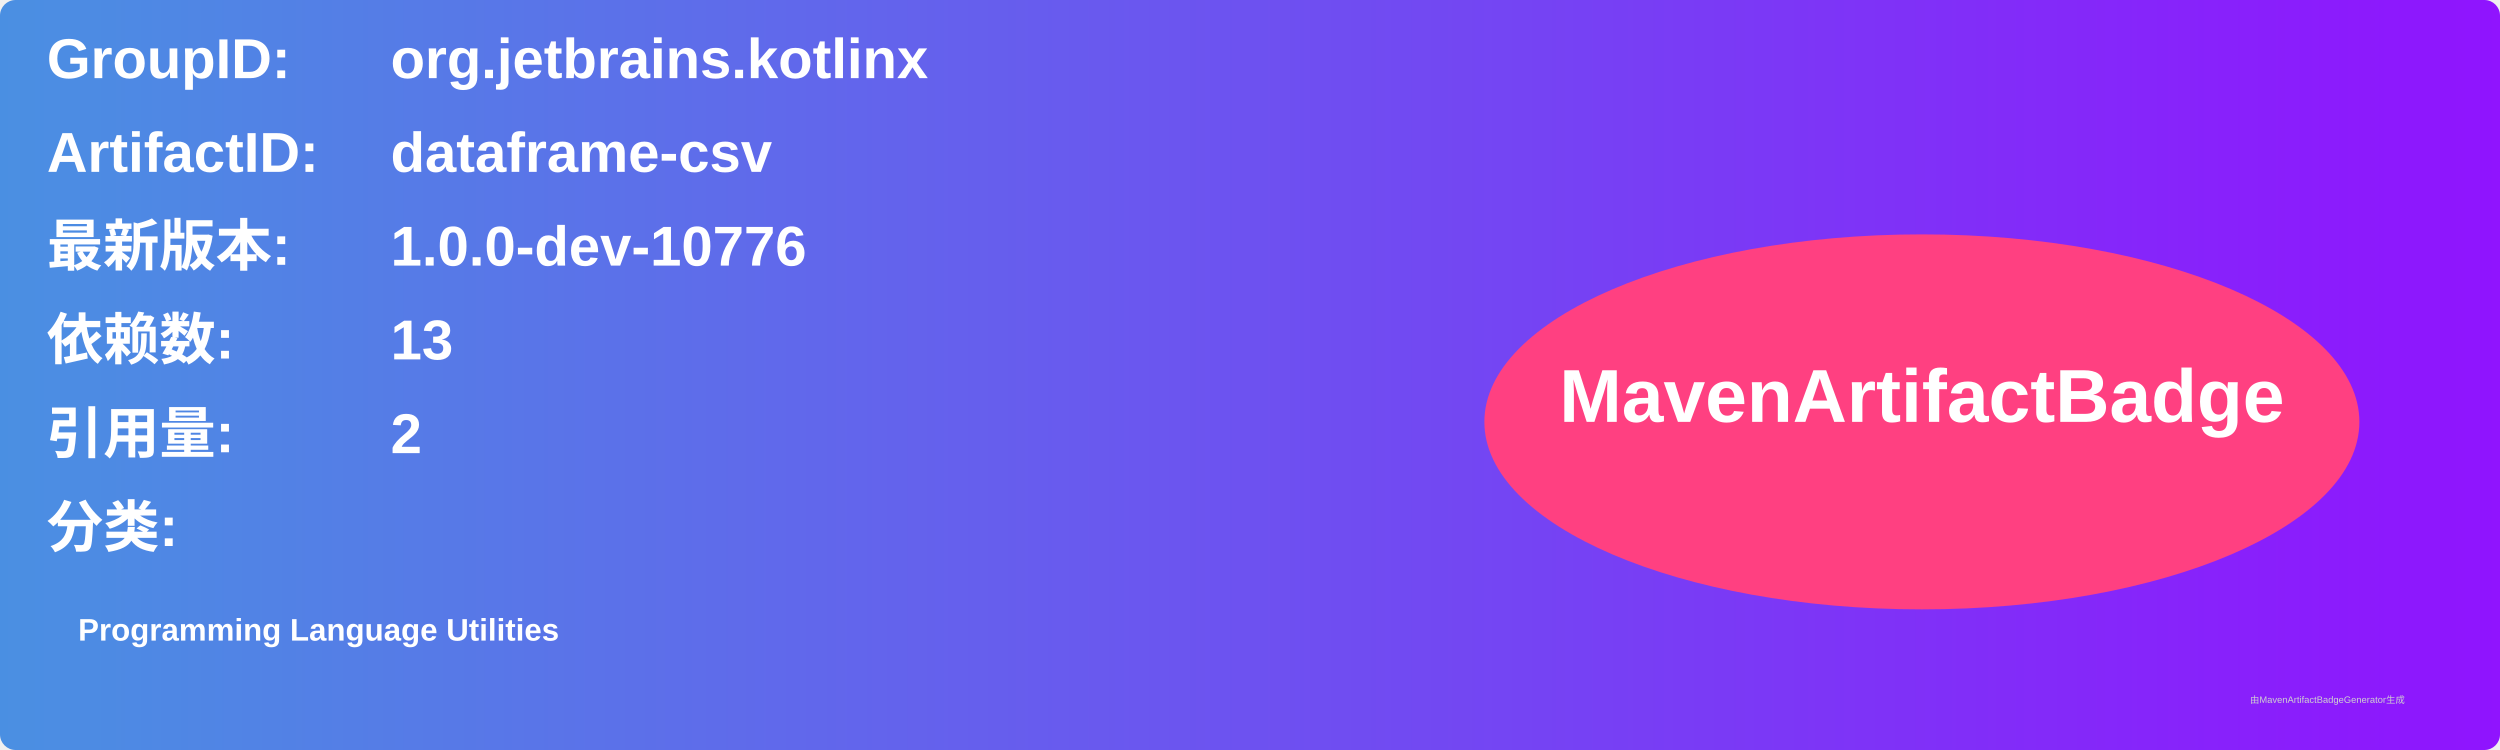
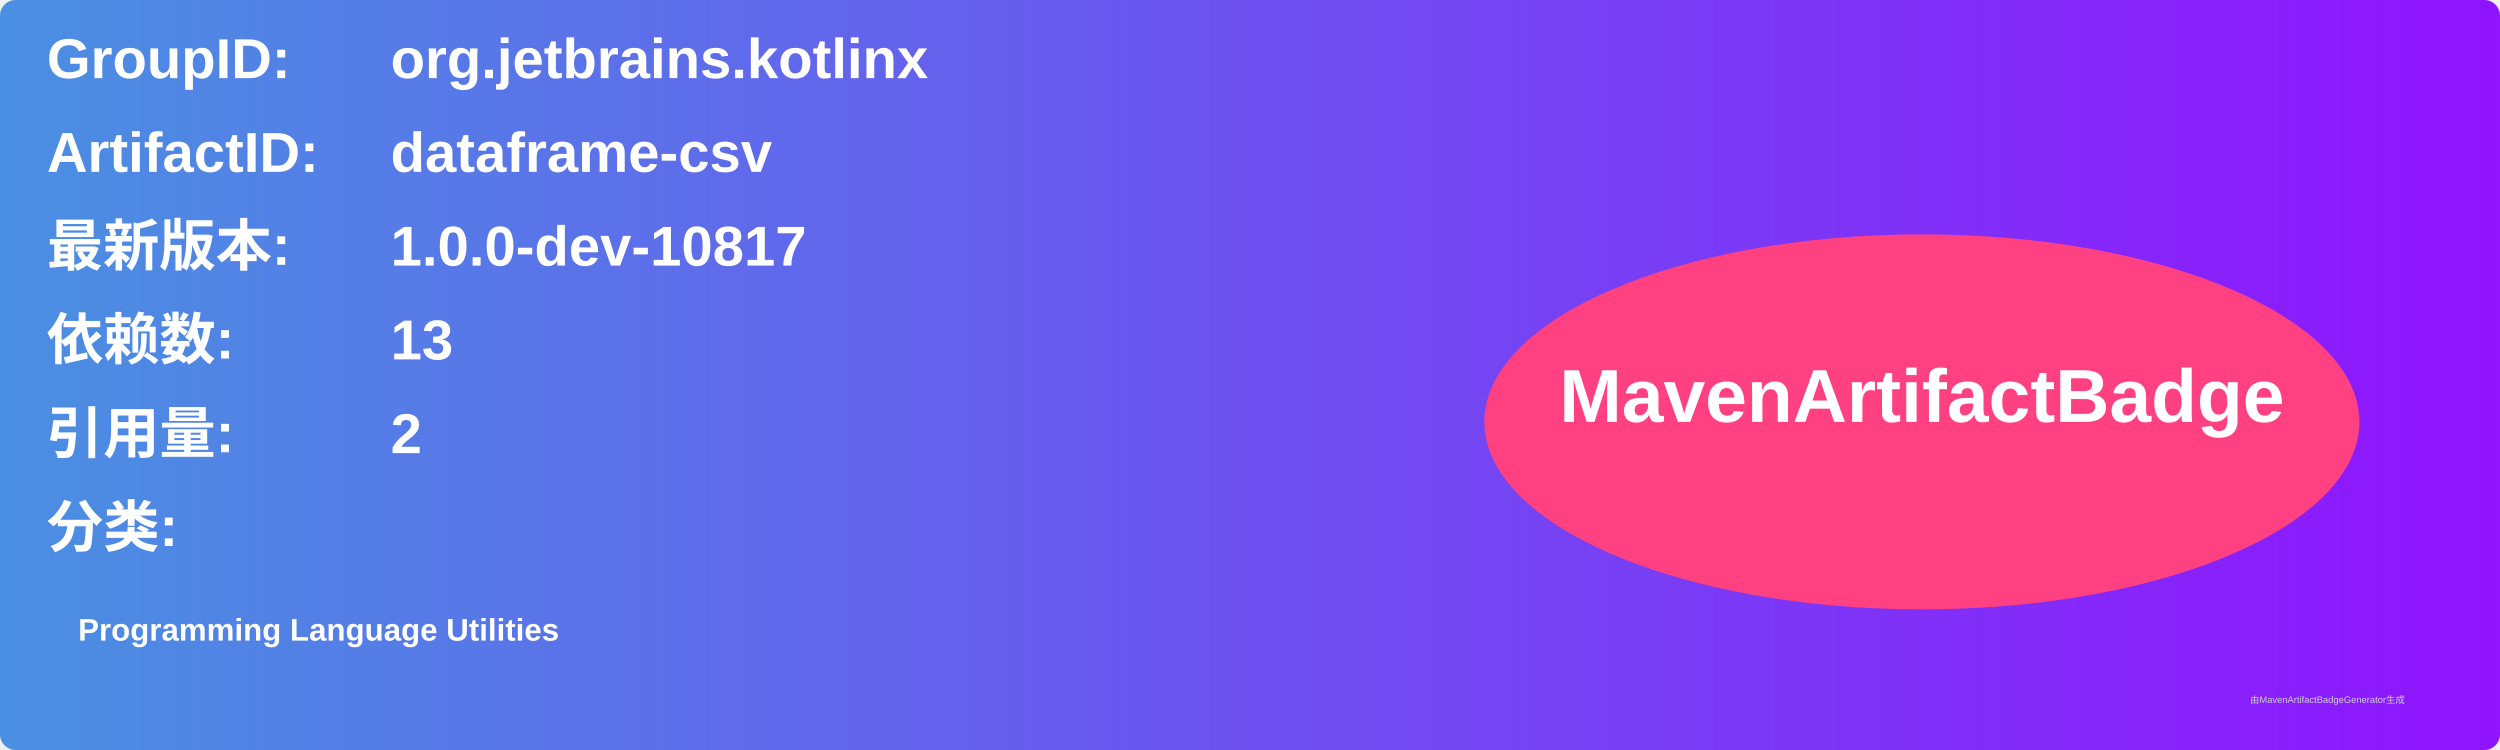
<svg xmlns="http://www.w3.org/2000/svg" width="800" height="240" viewBox="0 0 800 240">
  <linearGradient id="grad" x1="0%" y1="0%" x2="100%" y2="0%">
    <stop offset="0%" stop-color="#4a90e2" />
    <stop offset="100%" stop-color="#9013fe" />
  </linearGradient>
  <rect width="100%" height="100%" rx="5" ry="5" fill="url(#grad)" />
  <g transform="translate(15, 15)">
    <text x="0" y="10" font-family="Arial" font-size="18" fill="white" font-weight="bold" width="260">GroupID:</text>
    <text x="110" y="10" font-family="Arial" font-size="18" fill="white" font-weight="bold" width="460">org.jetbrains.kotlinx</text>
    <text x="0" y="40" font-family="Arial" font-size="18" fill="white" font-weight="bold" width="260">ArtifactID:</text>
    <text x="110" y="40" font-family="Arial" font-size="18" fill="white" font-weight="bold" width="460">dataframe-csv</text>
    <text x="0" y="70" font-family="Arial" font-size="18" fill="white" font-weight="bold">最新版本:</text>
    <text x="110" y="70" font-family="Arial" font-size="18" fill="white" font-weight="bold">
-       <tspan font-weight="bold">1.0.0-dev-10776</tspan>
+       <tspan font-weight="bold">1.0.0-dev-10817</tspan>
    </text>
    <text x="0" y="100" font-family="Arial" font-size="18" fill="white" font-weight="bold">依赖数: </text>
    <text x="110" y="100" font-family="Arial" font-size="18" fill="white">
      <tspan font-weight="bold">13</tspan>
    </text>
    <text x="0" y="130" font-family="Arial" font-size="18" fill="white" font-weight="bold">引用量: </text>
    <text x="110" y="130" font-family="Arial" font-size="18" fill="white">
      <tspan font-weight="bold">2</tspan>
    </text>
    <text x="0" y="160" font-family="Arial" font-size="18" fill="white" font-weight="bold">分类:</text>
    <text x="10" y="190" font-family="Arial" font-size="10" fill="white">
      <tspan font-weight="bold">Programming Language Utilities</tspan>
    </text>
    <ellipse cx="600" cy="120" rx="140" ry="60" fill="#ff4081" />
    <text x="600" y="120" text-anchor="middle" font-family="Arial" font-size="24" fill="white" font-weight="bold">MavenArtifactBadge</text>
  </g>
  <text x="720" y="225" font-family="Arial" font-size="3" fill="#d0d0d0">由MavenArtifactBadgeGenerator生成</text>
</svg>
